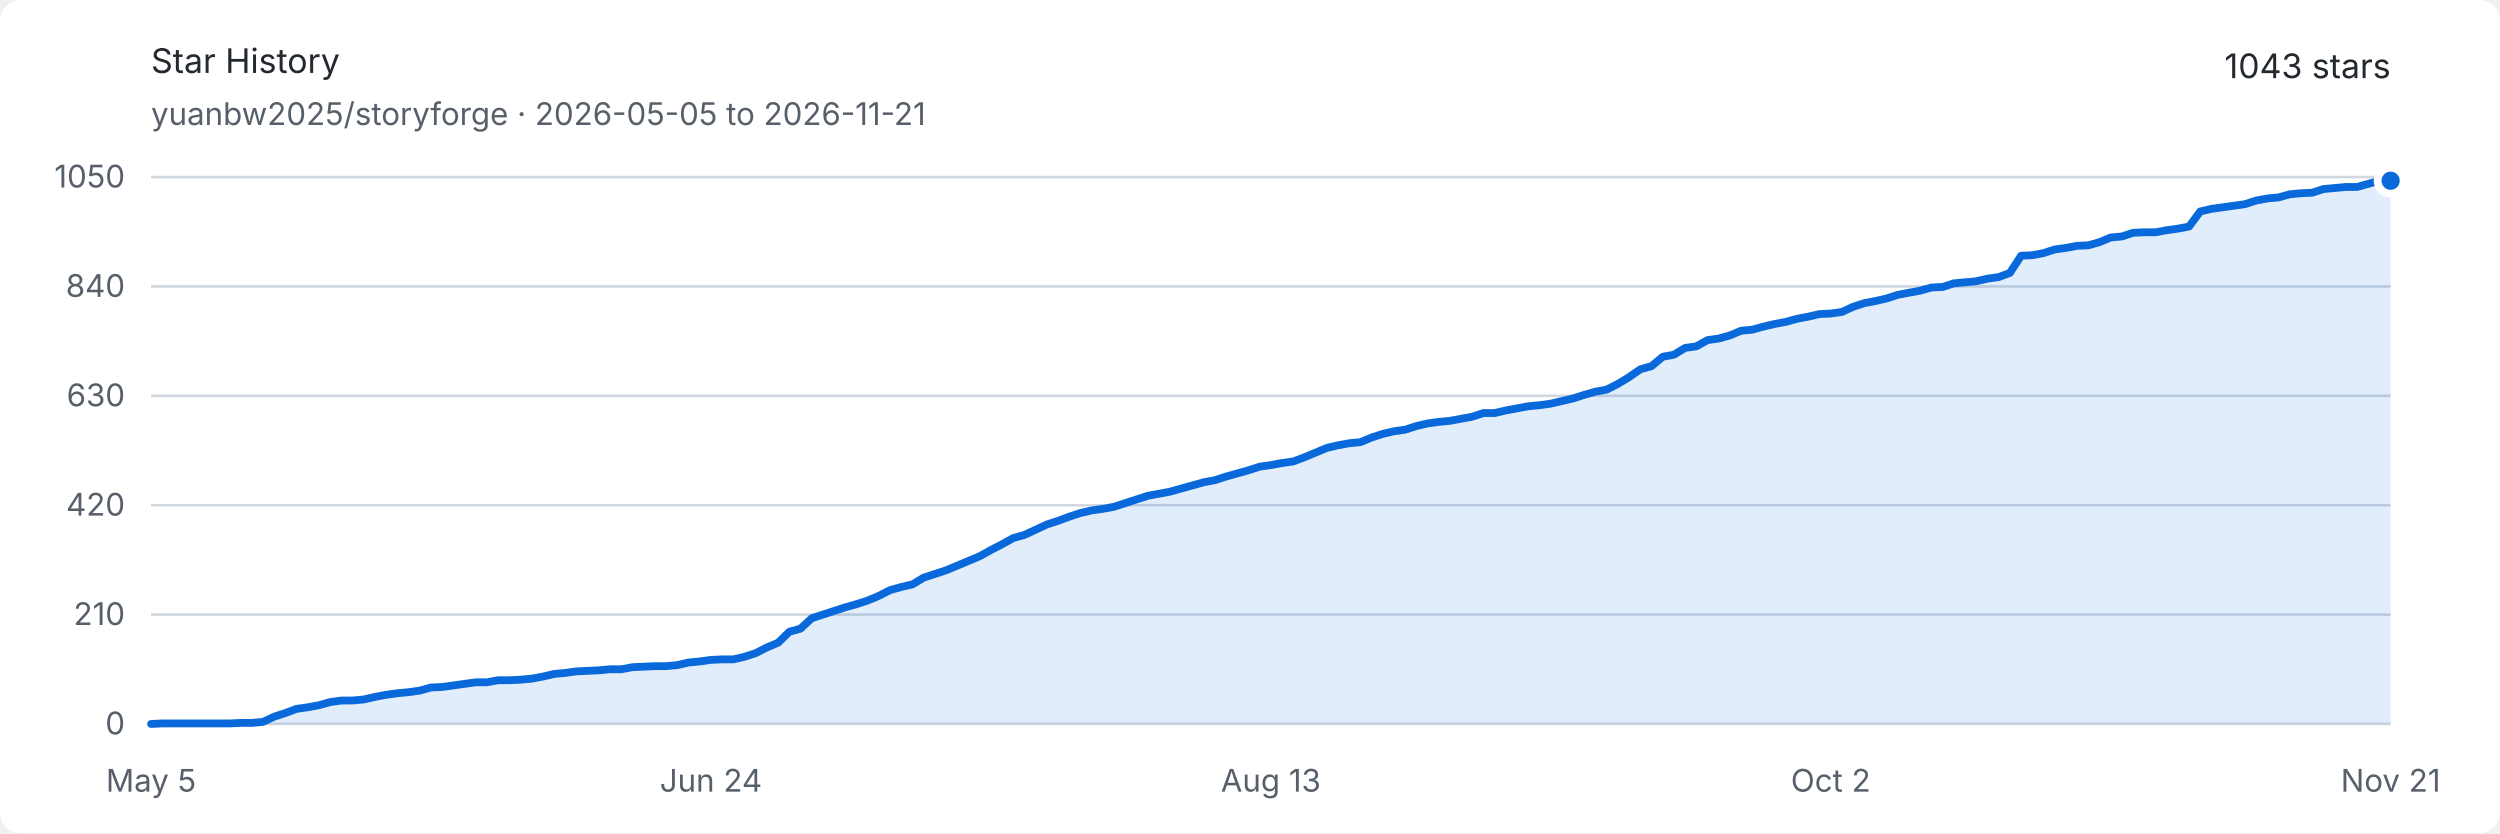
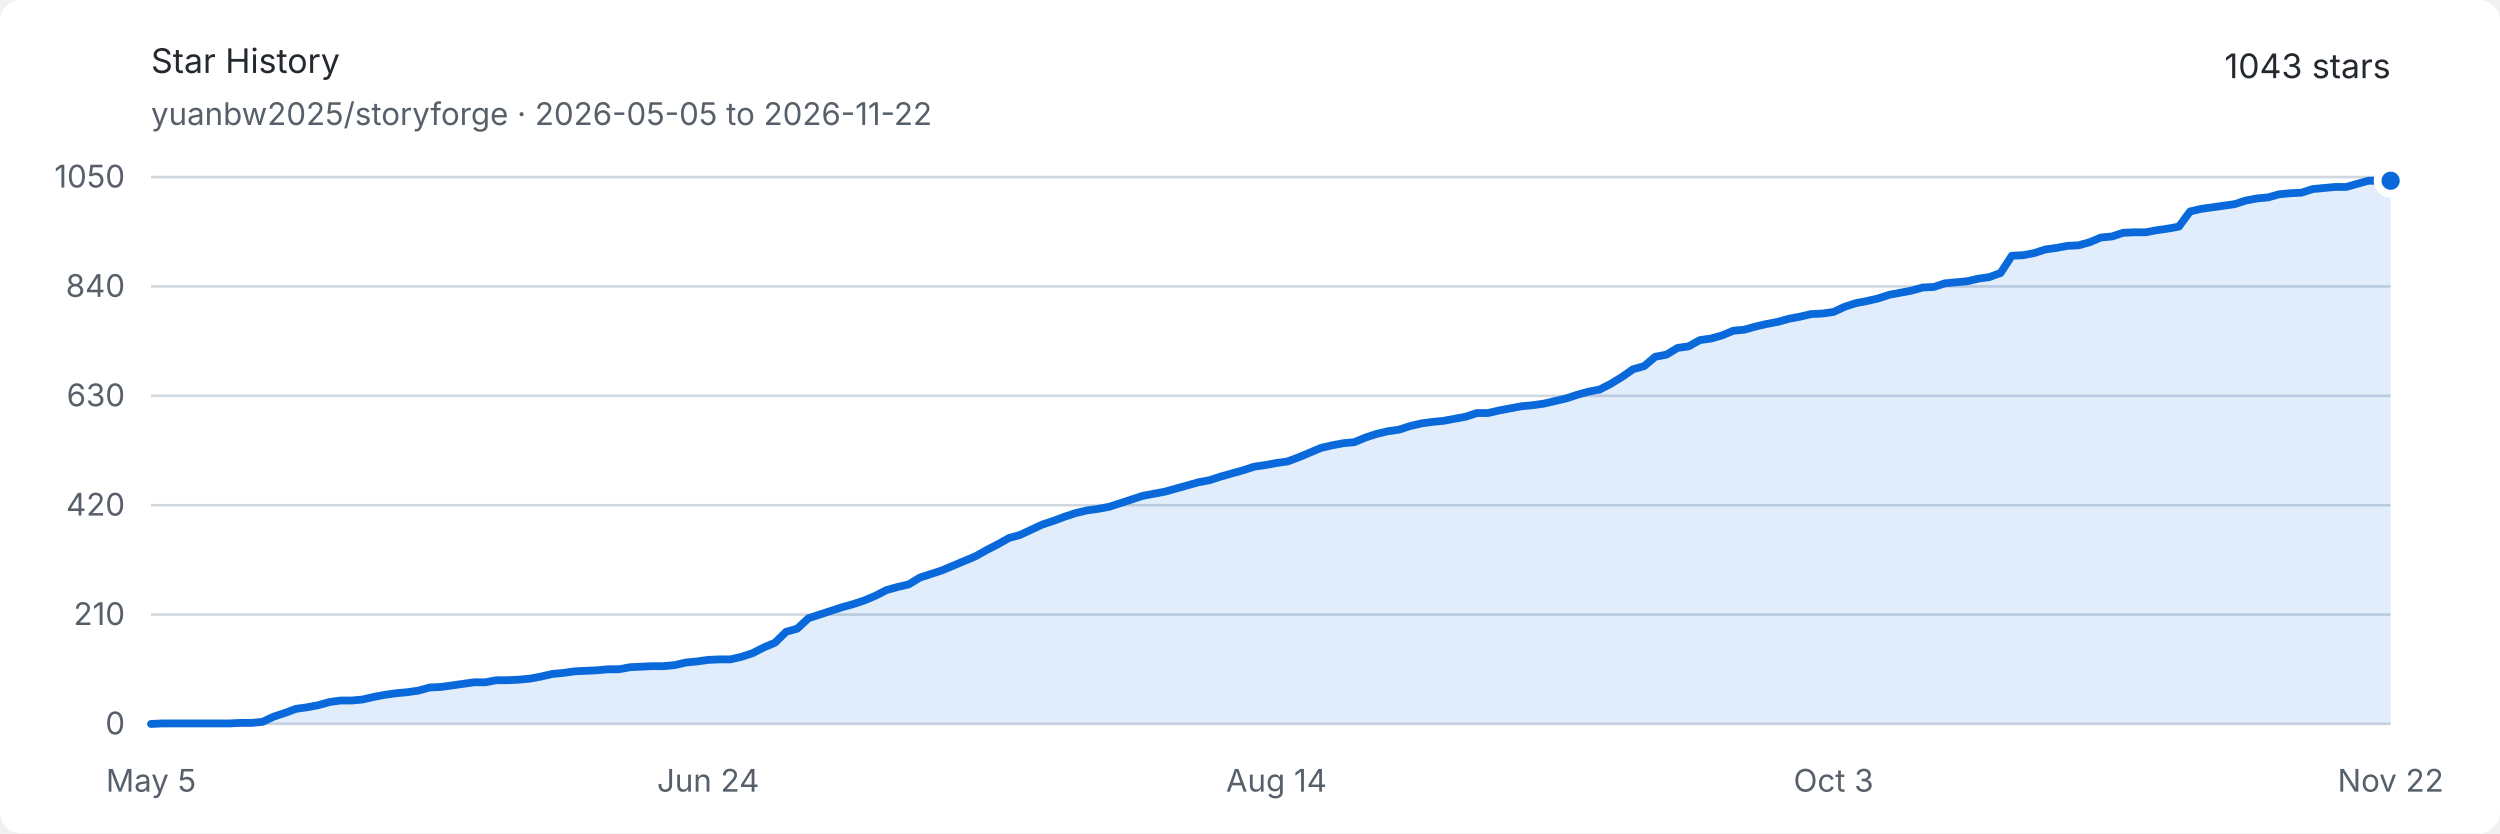
<svg xmlns="http://www.w3.org/2000/svg" width="960" height="320" viewBox="0 0 960 320" role="img" aria-labelledby="title description">
  <style>
    .background { fill: #ffffff; }
    .text { fill: #24292f; font: 13px -apple-system, BlinkMacSystemFont, "Segoe UI", sans-serif; }
    .muted { fill: #57606a; font: 12px -apple-system, BlinkMacSystemFont, "Segoe UI", sans-serif; }
    .grid { stroke: #d0d7de; stroke-width: 1; }
    .area { fill: #0969da; opacity: .12; }
    .line { fill: none; stroke: #0969da; stroke-width: 3; stroke-linejoin: round; stroke-linecap: round; }
    .endpoint { fill: #0969da; stroke: #ffffff; stroke-width: 3; }
    @media (prefers-color-scheme: dark) {
      .background { fill: #0d1117; }
      .text { fill: #e6edf3; }
      .muted { fill: #8d96a0; }
      .grid { stroke: #30363d; }
      .area { fill: #58a6ff; opacity: .16; }
      .line { stroke: #58a6ff; }
      .endpoint { fill: #58a6ff; stroke: #0d1117; }
    }
  </style>
  <rect class="background" width="960" height="320" rx="8" />
  <text class="text" x="58" y="28" font-size="18" font-weight="600">Star History</text>
-   <text class="muted" x="58" y="48">yuanbw2025/storyforge · 2026-05-05 to 2026-11-21</text>
+   <text class="muted" x="58" y="48">yuanbw2025/storyforge · 2026-05-05 to 2026-11-22</text>
  <text class="text" x="918" y="30" text-anchor="end" font-size="22" font-weight="600">1043 stars</text>
  <line class="grid" x1="58" y1="278" x2="918" y2="278" />
  <text class="muted" x="48" y="282" text-anchor="end">0</text>
  <line class="grid" x1="58" y1="236" x2="918" y2="236" />
  <text class="muted" x="48" y="240" text-anchor="end">210</text>
  <line class="grid" x1="58" y1="194" x2="918" y2="194" />
  <text class="muted" x="48" y="198" text-anchor="end">420</text>
  <line class="grid" x1="58" y1="152" x2="918" y2="152" />
  <text class="muted" x="48" y="156" text-anchor="end">630</text>
  <line class="grid" x1="58" y1="110" x2="918" y2="110" />
  <text class="muted" x="48" y="114" text-anchor="end">840</text>
  <line class="grid" x1="58" y1="68" x2="918" y2="68" />
  <text class="muted" x="48" y="72" text-anchor="end">1050</text>
  <text class="muted" x="58" y="304" text-anchor="middle">May 5</text>
-   <text class="muted" x="273" y="304" text-anchor="middle">Jun 24</text>
-   <text class="muted" x="488" y="304" text-anchor="middle">Aug 13</text>
-   <text class="muted" x="703" y="304" text-anchor="middle">Oct 2</text>
-   <text class="muted" x="918" y="304" text-anchor="middle">Nov 21</text>
-   <path class="area" d="M 58.00 278.00 L 62.30 277.80 L 66.60 277.80 L 70.90 277.80 L 75.20 277.80 L 79.50 277.80 L 83.80 277.80 L 88.10 277.80 L 92.40 277.60 L 96.70 277.60 L 101.00 277.20 L 105.30 275.20 L 109.60 273.80 L 113.90 272.20 L 118.20 271.60 L 122.50 270.80 L 126.80 269.60 L 131.10 269.00 L 135.40 269.00 L 139.70 268.60 L 144.00 267.60 L 148.30 266.80 L 152.60 266.20 L 156.90 265.80 L 161.20 265.20 L 165.50 264.00 L 169.80 263.80 L 174.10 263.20 L 178.40 262.60 L 182.70 262.00 L 187.00 262.00 L 191.30 261.20 L 195.60 261.20 L 199.90 261.00 L 204.20 260.60 L 208.50 259.80 L 212.80 258.80 L 217.10 258.40 L 221.40 257.80 L 225.70 257.60 L 230.00 257.40 L 234.30 257.00 L 238.60 257.00 L 242.90 256.20 L 247.20 256.00 L 251.50 255.80 L 255.80 255.80 L 260.10 255.40 L 264.40 254.40 L 268.70 254.00 L 273.00 253.40 L 277.30 253.20 L 281.60 253.20 L 285.90 252.20 L 290.20 250.80 L 294.50 248.60 L 298.80 246.80 L 303.10 242.60 L 307.40 241.40 L 311.70 237.40 L 316.00 236.00 L 320.30 234.60 L 324.60 233.20 L 328.90 232.00 L 333.20 230.60 L 337.50 228.80 L 341.80 226.60 L 346.10 225.40 L 350.40 224.40 L 354.70 221.80 L 359.00 220.40 L 363.30 219.00 L 367.60 217.20 L 371.90 215.40 L 376.20 213.60 L 380.50 211.20 L 384.80 209.00 L 389.10 206.60 L 393.40 205.40 L 397.70 203.40 L 402.00 201.40 L 406.30 200.00 L 410.60 198.40 L 414.90 197.00 L 419.20 196.00 L 423.50 195.40 L 427.80 194.60 L 432.10 193.20 L 436.40 191.80 L 440.70 190.40 L 445.00 189.60 L 449.30 188.80 L 453.60 187.60 L 457.90 186.40 L 462.20 185.20 L 466.50 184.40 L 470.80 183.00 L 475.10 181.80 L 479.40 180.60 L 483.70 179.20 L 488.00 178.60 L 492.30 177.80 L 496.60 177.20 L 500.90 175.60 L 505.20 173.80 L 509.50 172.00 L 513.80 171.00 L 518.10 170.20 L 522.40 169.80 L 526.70 168.00 L 531.00 166.60 L 535.30 165.60 L 539.60 165.00 L 543.90 163.60 L 548.20 162.60 L 552.50 162.00 L 556.80 161.60 L 561.10 160.80 L 565.40 160.00 L 569.70 158.60 L 574.00 158.60 L 578.30 157.60 L 582.60 156.80 L 586.90 156.00 L 591.20 155.60 L 595.50 155.00 L 599.80 154.00 L 604.10 153.00 L 608.40 151.60 L 612.70 150.40 L 617.00 149.60 L 621.30 147.40 L 625.60 144.80 L 629.90 141.80 L 634.20 140.60 L 638.50 137.00 L 642.80 136.20 L 647.10 133.60 L 651.40 133.00 L 655.70 130.60 L 660.00 130.00 L 664.30 128.80 L 668.60 127.00 L 672.90 126.60 L 677.20 125.40 L 681.50 124.40 L 685.80 123.60 L 690.10 122.40 L 694.40 121.60 L 698.70 120.60 L 703.00 120.40 L 707.30 119.80 L 711.60 117.80 L 715.90 116.40 L 720.20 115.60 L 724.50 114.60 L 728.80 113.20 L 733.10 112.40 L 737.40 111.60 L 741.70 110.40 L 746.00 110.20 L 750.30 108.80 L 754.60 108.40 L 758.90 108.00 L 763.20 107.00 L 767.50 106.40 L 771.80 104.80 L 776.10 98.20 L 780.40 98.00 L 784.70 97.20 L 789.00 95.80 L 793.30 95.20 L 797.60 94.40 L 801.90 94.20 L 806.20 93.00 L 810.50 91.20 L 814.80 90.80 L 819.10 89.40 L 823.40 89.20 L 827.70 89.20 L 832.00 88.40 L 836.30 87.80 L 840.60 87.00 L 844.90 81.20 L 849.20 80.20 L 853.50 79.60 L 857.80 79.00 L 862.10 78.40 L 866.40 77.00 L 870.70 76.20 L 875.00 75.80 L 879.30 74.60 L 883.60 74.20 L 887.90 74.00 L 892.20 72.60 L 896.50 72.20 L 900.80 71.80 L 905.10 71.80 L 909.40 70.60 L 913.70 69.40 L 918.00 69.40 L 918.00 278 L 58 278 Z" />
-   <path class="line" d="M 58.00 278.00 L 62.30 277.80 L 66.60 277.80 L 70.90 277.80 L 75.20 277.80 L 79.50 277.80 L 83.80 277.80 L 88.10 277.80 L 92.40 277.60 L 96.70 277.60 L 101.00 277.20 L 105.30 275.20 L 109.60 273.80 L 113.90 272.20 L 118.20 271.60 L 122.50 270.80 L 126.80 269.60 L 131.10 269.00 L 135.40 269.00 L 139.70 268.60 L 144.00 267.60 L 148.30 266.80 L 152.60 266.20 L 156.90 265.80 L 161.20 265.20 L 165.50 264.00 L 169.80 263.80 L 174.10 263.20 L 178.40 262.60 L 182.70 262.00 L 187.00 262.00 L 191.30 261.20 L 195.60 261.20 L 199.90 261.00 L 204.20 260.60 L 208.50 259.80 L 212.80 258.80 L 217.10 258.40 L 221.40 257.80 L 225.70 257.60 L 230.00 257.40 L 234.30 257.00 L 238.60 257.00 L 242.90 256.20 L 247.20 256.00 L 251.50 255.80 L 255.80 255.80 L 260.10 255.40 L 264.40 254.40 L 268.70 254.00 L 273.00 253.40 L 277.30 253.20 L 281.60 253.20 L 285.90 252.20 L 290.20 250.80 L 294.50 248.60 L 298.80 246.80 L 303.10 242.60 L 307.40 241.40 L 311.70 237.40 L 316.00 236.00 L 320.30 234.60 L 324.60 233.20 L 328.90 232.00 L 333.20 230.60 L 337.50 228.80 L 341.80 226.60 L 346.10 225.40 L 350.40 224.40 L 354.70 221.80 L 359.00 220.40 L 363.30 219.00 L 367.60 217.20 L 371.90 215.40 L 376.20 213.60 L 380.50 211.20 L 384.80 209.00 L 389.10 206.60 L 393.40 205.40 L 397.70 203.40 L 402.00 201.40 L 406.30 200.00 L 410.60 198.40 L 414.90 197.00 L 419.20 196.00 L 423.50 195.40 L 427.80 194.60 L 432.10 193.20 L 436.40 191.80 L 440.70 190.40 L 445.00 189.60 L 449.30 188.80 L 453.60 187.60 L 457.90 186.40 L 462.20 185.20 L 466.50 184.40 L 470.80 183.00 L 475.10 181.80 L 479.40 180.60 L 483.70 179.20 L 488.00 178.60 L 492.30 177.80 L 496.60 177.20 L 500.90 175.60 L 505.20 173.80 L 509.50 172.00 L 513.80 171.00 L 518.10 170.20 L 522.40 169.80 L 526.70 168.00 L 531.00 166.60 L 535.30 165.60 L 539.60 165.00 L 543.90 163.60 L 548.20 162.60 L 552.50 162.00 L 556.80 161.60 L 561.10 160.80 L 565.40 160.00 L 569.70 158.60 L 574.00 158.60 L 578.30 157.60 L 582.60 156.80 L 586.90 156.00 L 591.20 155.60 L 595.50 155.00 L 599.80 154.00 L 604.10 153.00 L 608.40 151.60 L 612.70 150.40 L 617.00 149.60 L 621.30 147.40 L 625.60 144.80 L 629.90 141.80 L 634.20 140.60 L 638.50 137.00 L 642.80 136.20 L 647.10 133.60 L 651.40 133.00 L 655.70 130.60 L 660.00 130.00 L 664.30 128.80 L 668.60 127.00 L 672.90 126.60 L 677.20 125.40 L 681.50 124.40 L 685.80 123.60 L 690.10 122.40 L 694.40 121.60 L 698.70 120.60 L 703.00 120.40 L 707.30 119.80 L 711.60 117.80 L 715.90 116.40 L 720.20 115.60 L 724.50 114.60 L 728.80 113.20 L 733.10 112.40 L 737.40 111.60 L 741.70 110.40 L 746.00 110.20 L 750.30 108.80 L 754.60 108.40 L 758.90 108.00 L 763.20 107.00 L 767.50 106.40 L 771.80 104.80 L 776.10 98.20 L 780.40 98.00 L 784.70 97.20 L 789.00 95.80 L 793.30 95.20 L 797.60 94.40 L 801.90 94.20 L 806.20 93.00 L 810.50 91.20 L 814.80 90.80 L 819.10 89.40 L 823.40 89.20 L 827.70 89.20 L 832.00 88.40 L 836.30 87.80 L 840.60 87.00 L 844.90 81.20 L 849.20 80.20 L 853.50 79.60 L 857.80 79.00 L 862.10 78.40 L 866.40 77.00 L 870.70 76.20 L 875.00 75.80 L 879.30 74.60 L 883.60 74.20 L 887.90 74.00 L 892.20 72.60 L 896.50 72.20 L 900.80 71.80 L 905.10 71.80 L 909.40 70.60 L 913.70 69.40 L 918.00 69.40" />
+   <text class="muted" x="271.93" y="304" text-anchor="middle">Jun 24</text>
+   <text class="muted" x="490.139" y="304" text-anchor="middle">Aug 14</text>
+   <text class="muted" x="704.07" y="304" text-anchor="middle">Oct 3</text>
+   <text class="muted" x="918" y="304" text-anchor="middle">Nov 22</text>
+   <path class="area" d="M 58.00 278.00 L 62.28 277.80 L 66.56 277.80 L 70.84 277.80 L 75.11 277.80 L 79.39 277.80 L 83.67 277.80 L 87.95 277.80 L 92.23 277.60 L 96.51 277.60 L 100.79 277.20 L 105.06 275.20 L 109.34 273.80 L 113.62 272.20 L 117.90 271.60 L 122.18 270.80 L 126.46 269.60 L 130.74 269.00 L 135.01 269.00 L 139.29 268.60 L 143.57 267.60 L 147.85 266.80 L 152.13 266.20 L 156.41 265.80 L 160.69 265.20 L 164.97 264.00 L 169.24 263.80 L 173.52 263.20 L 177.80 262.60 L 182.08 262.00 L 186.36 262.00 L 190.64 261.20 L 194.92 261.20 L 199.19 261.00 L 203.47 260.60 L 207.75 259.80 L 212.03 258.80 L 216.31 258.40 L 220.59 257.80 L 224.87 257.60 L 229.14 257.40 L 233.42 257.00 L 237.70 257.00 L 241.98 256.20 L 246.26 256.00 L 250.54 255.80 L 254.82 255.80 L 259.09 255.40 L 263.37 254.40 L 267.65 254.00 L 271.93 253.40 L 276.21 253.20 L 280.49 253.20 L 284.77 252.20 L 289.04 250.80 L 293.32 248.60 L 297.60 246.80 L 301.88 242.60 L 306.16 241.40 L 310.44 237.40 L 314.72 236.00 L 319.00 234.60 L 323.27 233.20 L 327.55 232.00 L 331.83 230.60 L 336.11 228.80 L 340.39 226.60 L 344.67 225.40 L 348.95 224.40 L 353.22 221.80 L 357.50 220.40 L 361.78 219.00 L 366.06 217.20 L 370.34 215.40 L 374.62 213.60 L 378.90 211.20 L 383.17 209.00 L 387.45 206.60 L 391.73 205.40 L 396.01 203.40 L 400.29 201.40 L 404.57 200.00 L 408.85 198.40 L 413.12 197.00 L 417.40 196.00 L 421.68 195.40 L 425.96 194.60 L 430.24 193.20 L 434.52 191.80 L 438.80 190.40 L 443.07 189.60 L 447.35 188.80 L 451.63 187.60 L 455.91 186.40 L 460.19 185.20 L 464.47 184.40 L 468.75 183.00 L 473.02 181.80 L 477.30 180.60 L 481.58 179.20 L 485.86 178.60 L 490.14 177.80 L 494.42 177.20 L 498.70 175.60 L 502.98 173.80 L 507.25 172.00 L 511.53 171.00 L 515.81 170.20 L 520.09 169.80 L 524.37 168.00 L 528.65 166.60 L 532.93 165.60 L 537.20 165.00 L 541.48 163.60 L 545.76 162.60 L 550.04 162.00 L 554.32 161.60 L 558.60 160.80 L 562.88 160.00 L 567.15 158.60 L 571.43 158.60 L 575.71 157.60 L 579.99 156.80 L 584.27 156.00 L 588.55 155.60 L 592.83 155.00 L 597.10 154.00 L 601.38 153.00 L 605.66 151.60 L 609.94 150.40 L 614.22 149.60 L 618.50 147.40 L 622.78 144.80 L 627.05 141.80 L 631.33 140.60 L 635.61 137.00 L 639.89 136.20 L 644.17 133.60 L 648.45 133.00 L 652.73 130.60 L 657.00 130.00 L 661.28 128.80 L 665.56 127.00 L 669.84 126.60 L 674.12 125.40 L 678.40 124.40 L 682.68 123.60 L 686.96 122.40 L 691.23 121.60 L 695.51 120.60 L 699.79 120.40 L 704.07 119.80 L 708.35 117.80 L 712.63 116.40 L 716.91 115.60 L 721.18 114.60 L 725.46 113.20 L 729.74 112.40 L 734.02 111.60 L 738.30 110.40 L 742.58 110.20 L 746.86 108.80 L 751.13 108.40 L 755.41 108.00 L 759.69 107.00 L 763.97 106.40 L 768.25 104.80 L 772.53 98.20 L 776.81 98.00 L 781.08 97.20 L 785.36 95.80 L 789.64 95.20 L 793.92 94.40 L 798.20 94.20 L 802.48 93.00 L 806.76 91.20 L 811.03 90.80 L 815.31 89.40 L 819.59 89.20 L 823.87 89.20 L 828.15 88.40 L 832.43 87.80 L 836.71 87.00 L 840.99 81.20 L 845.26 80.20 L 849.54 79.60 L 853.82 79.00 L 858.10 78.40 L 862.38 77.00 L 866.66 76.20 L 870.94 75.80 L 875.21 74.60 L 879.49 74.20 L 883.77 74.00 L 888.05 72.60 L 892.33 72.20 L 896.61 71.80 L 900.89 71.80 L 905.16 70.60 L 909.44 69.40 L 913.72 69.40 L 918.00 69.40 L 918.00 278 L 58 278 Z" />
+   <path class="line" d="M 58.00 278.00 L 62.28 277.80 L 66.56 277.80 L 70.84 277.80 L 75.11 277.80 L 79.39 277.80 L 83.67 277.80 L 87.95 277.80 L 92.23 277.60 L 96.51 277.60 L 100.79 277.20 L 105.06 275.20 L 109.34 273.80 L 113.62 272.20 L 117.90 271.60 L 122.18 270.80 L 126.46 269.60 L 130.74 269.00 L 135.01 269.00 L 139.29 268.60 L 143.57 267.60 L 147.85 266.80 L 152.13 266.20 L 156.41 265.80 L 160.69 265.20 L 164.97 264.00 L 169.24 263.80 L 173.52 263.20 L 177.80 262.60 L 182.08 262.00 L 186.36 262.00 L 190.64 261.20 L 194.92 261.20 L 199.19 261.00 L 203.47 260.60 L 207.75 259.80 L 212.03 258.80 L 216.31 258.40 L 220.59 257.80 L 224.87 257.60 L 229.14 257.40 L 233.42 257.00 L 237.70 257.00 L 241.98 256.20 L 246.26 256.00 L 250.54 255.80 L 254.82 255.80 L 259.09 255.40 L 263.37 254.40 L 267.65 254.00 L 271.93 253.40 L 276.21 253.20 L 280.49 253.20 L 284.77 252.20 L 289.04 250.80 L 293.32 248.60 L 297.60 246.80 L 301.88 242.60 L 306.16 241.40 L 310.44 237.40 L 314.72 236.00 L 319.00 234.60 L 323.27 233.20 L 327.55 232.00 L 331.83 230.60 L 336.11 228.80 L 340.39 226.60 L 344.67 225.40 L 348.95 224.40 L 353.22 221.80 L 357.50 220.40 L 361.78 219.00 L 366.06 217.20 L 370.34 215.40 L 374.62 213.60 L 378.90 211.20 L 383.17 209.00 L 387.45 206.60 L 391.73 205.40 L 396.01 203.40 L 400.29 201.40 L 404.57 200.00 L 408.85 198.40 L 413.12 197.00 L 417.40 196.00 L 421.68 195.40 L 425.96 194.60 L 430.24 193.20 L 434.52 191.80 L 438.80 190.40 L 443.07 189.60 L 447.35 188.80 L 451.63 187.60 L 455.91 186.40 L 460.19 185.20 L 464.47 184.40 L 468.75 183.00 L 473.02 181.80 L 477.30 180.60 L 481.58 179.20 L 485.86 178.60 L 490.14 177.80 L 494.42 177.20 L 498.70 175.60 L 502.98 173.80 L 507.25 172.00 L 511.53 171.00 L 515.81 170.20 L 520.09 169.80 L 524.37 168.00 L 528.65 166.60 L 532.93 165.60 L 537.20 165.00 L 541.48 163.60 L 545.76 162.60 L 550.04 162.00 L 554.32 161.60 L 558.60 160.80 L 562.88 160.00 L 567.15 158.60 L 571.43 158.60 L 575.71 157.60 L 579.99 156.80 L 584.27 156.00 L 588.55 155.60 L 592.83 155.00 L 597.10 154.00 L 601.38 153.00 L 605.66 151.60 L 609.94 150.40 L 614.22 149.60 L 618.50 147.40 L 622.78 144.80 L 627.05 141.80 L 631.33 140.60 L 635.61 137.00 L 639.89 136.20 L 644.17 133.60 L 648.45 133.00 L 652.73 130.60 L 657.00 130.00 L 661.28 128.80 L 665.56 127.00 L 669.84 126.60 L 674.12 125.40 L 678.40 124.40 L 682.68 123.60 L 686.96 122.40 L 691.23 121.60 L 695.51 120.60 L 699.79 120.40 L 704.07 119.80 L 708.35 117.80 L 712.63 116.40 L 716.91 115.60 L 721.18 114.60 L 725.46 113.20 L 729.74 112.40 L 734.02 111.60 L 738.30 110.40 L 742.58 110.20 L 746.86 108.80 L 751.13 108.40 L 755.41 108.00 L 759.69 107.00 L 763.97 106.40 L 768.25 104.80 L 772.53 98.20 L 776.81 98.00 L 781.08 97.20 L 785.36 95.80 L 789.64 95.20 L 793.92 94.40 L 798.20 94.20 L 802.48 93.00 L 806.76 91.20 L 811.03 90.80 L 815.31 89.40 L 819.59 89.20 L 823.87 89.20 L 828.15 88.40 L 832.43 87.80 L 836.71 87.00 L 840.99 81.20 L 845.26 80.20 L 849.54 79.60 L 853.82 79.00 L 858.10 78.40 L 862.38 77.00 L 866.66 76.20 L 870.94 75.80 L 875.21 74.60 L 879.49 74.20 L 883.77 74.00 L 888.05 72.60 L 892.33 72.20 L 896.61 71.80 L 900.89 71.80 L 905.16 70.60 L 909.44 69.40 L 913.72 69.40 L 918.00 69.40" />
  <circle class="endpoint" cx="918" cy="69.4" r="5" />
</svg>
